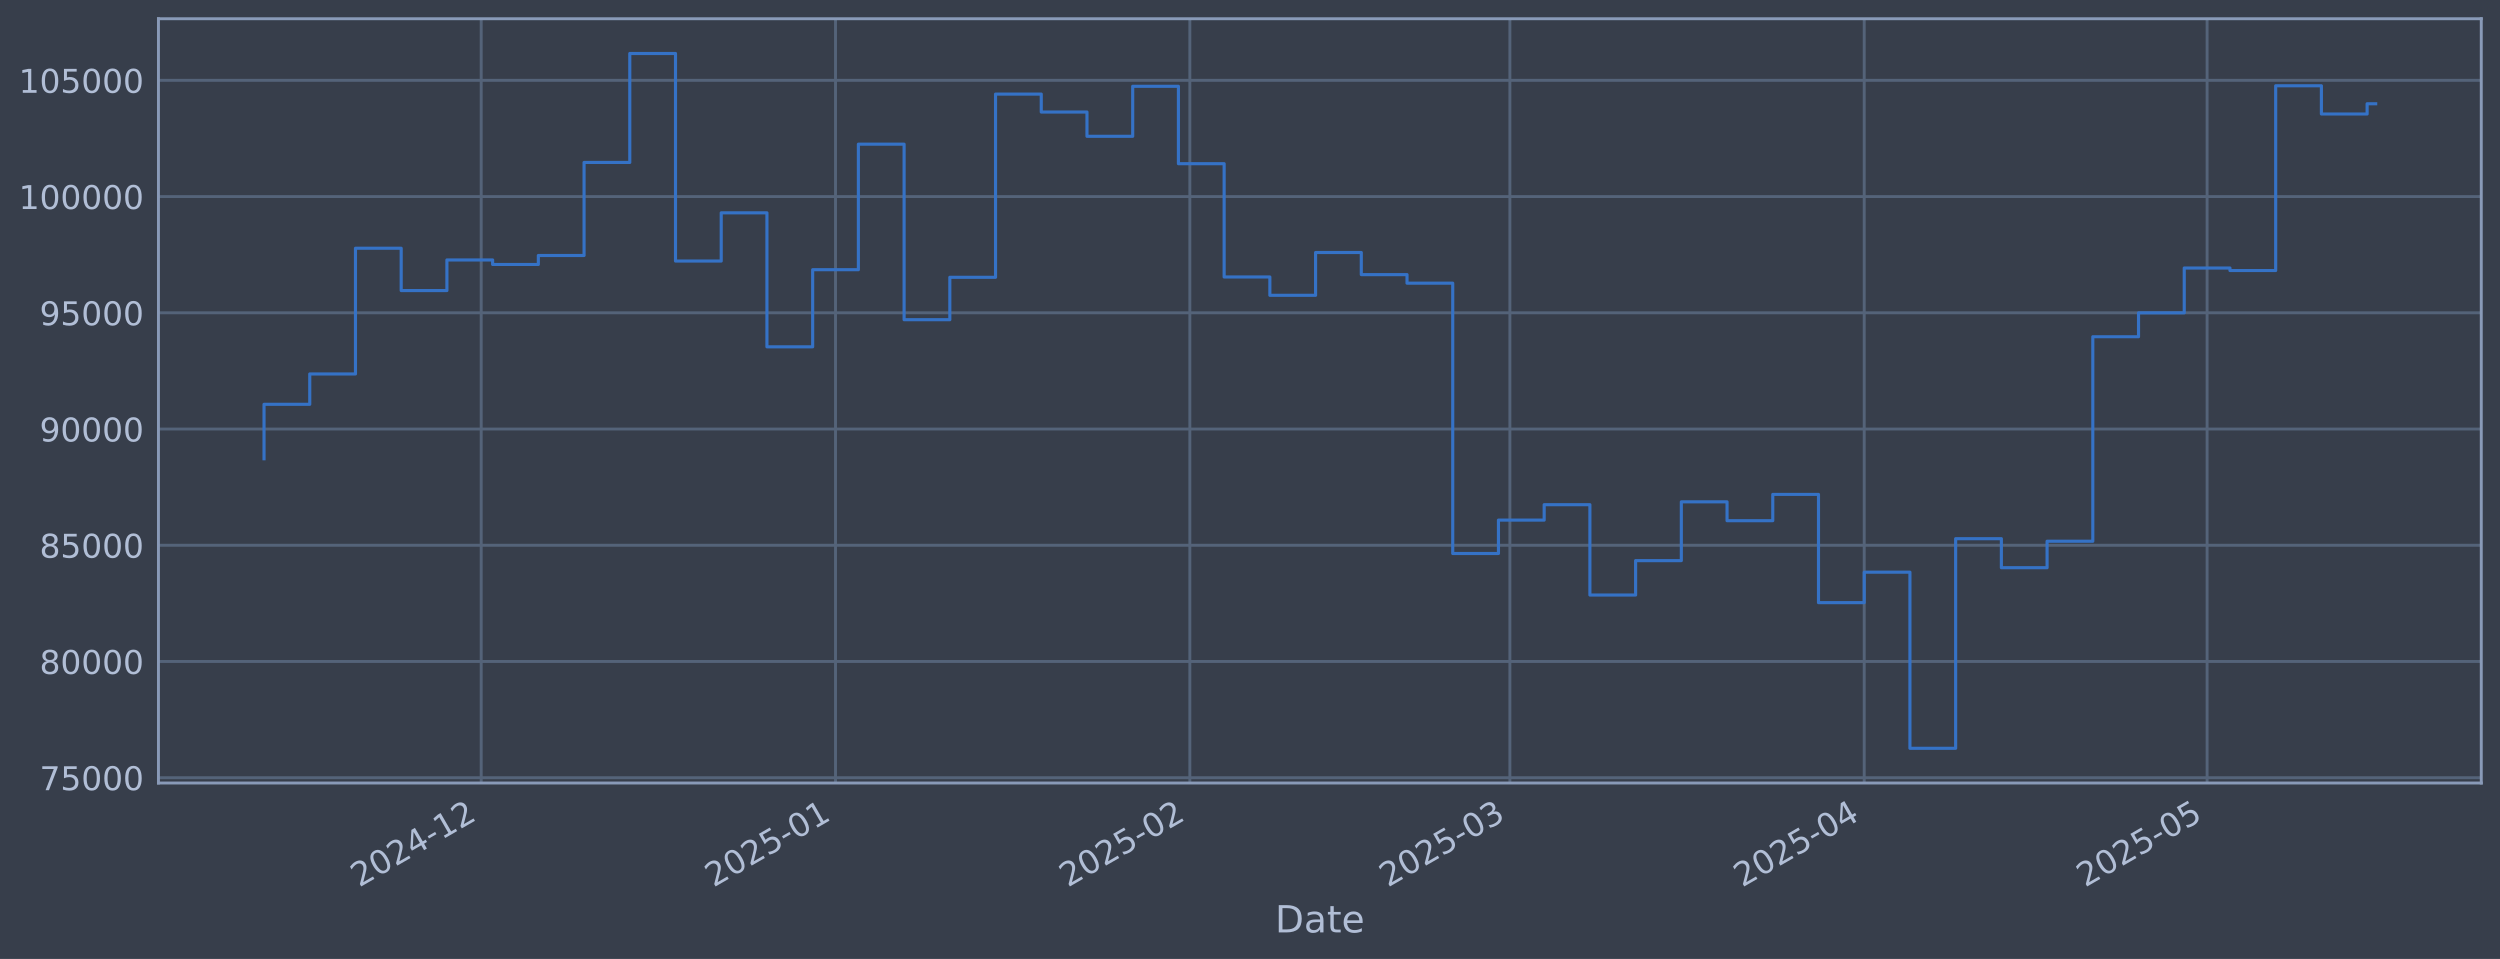
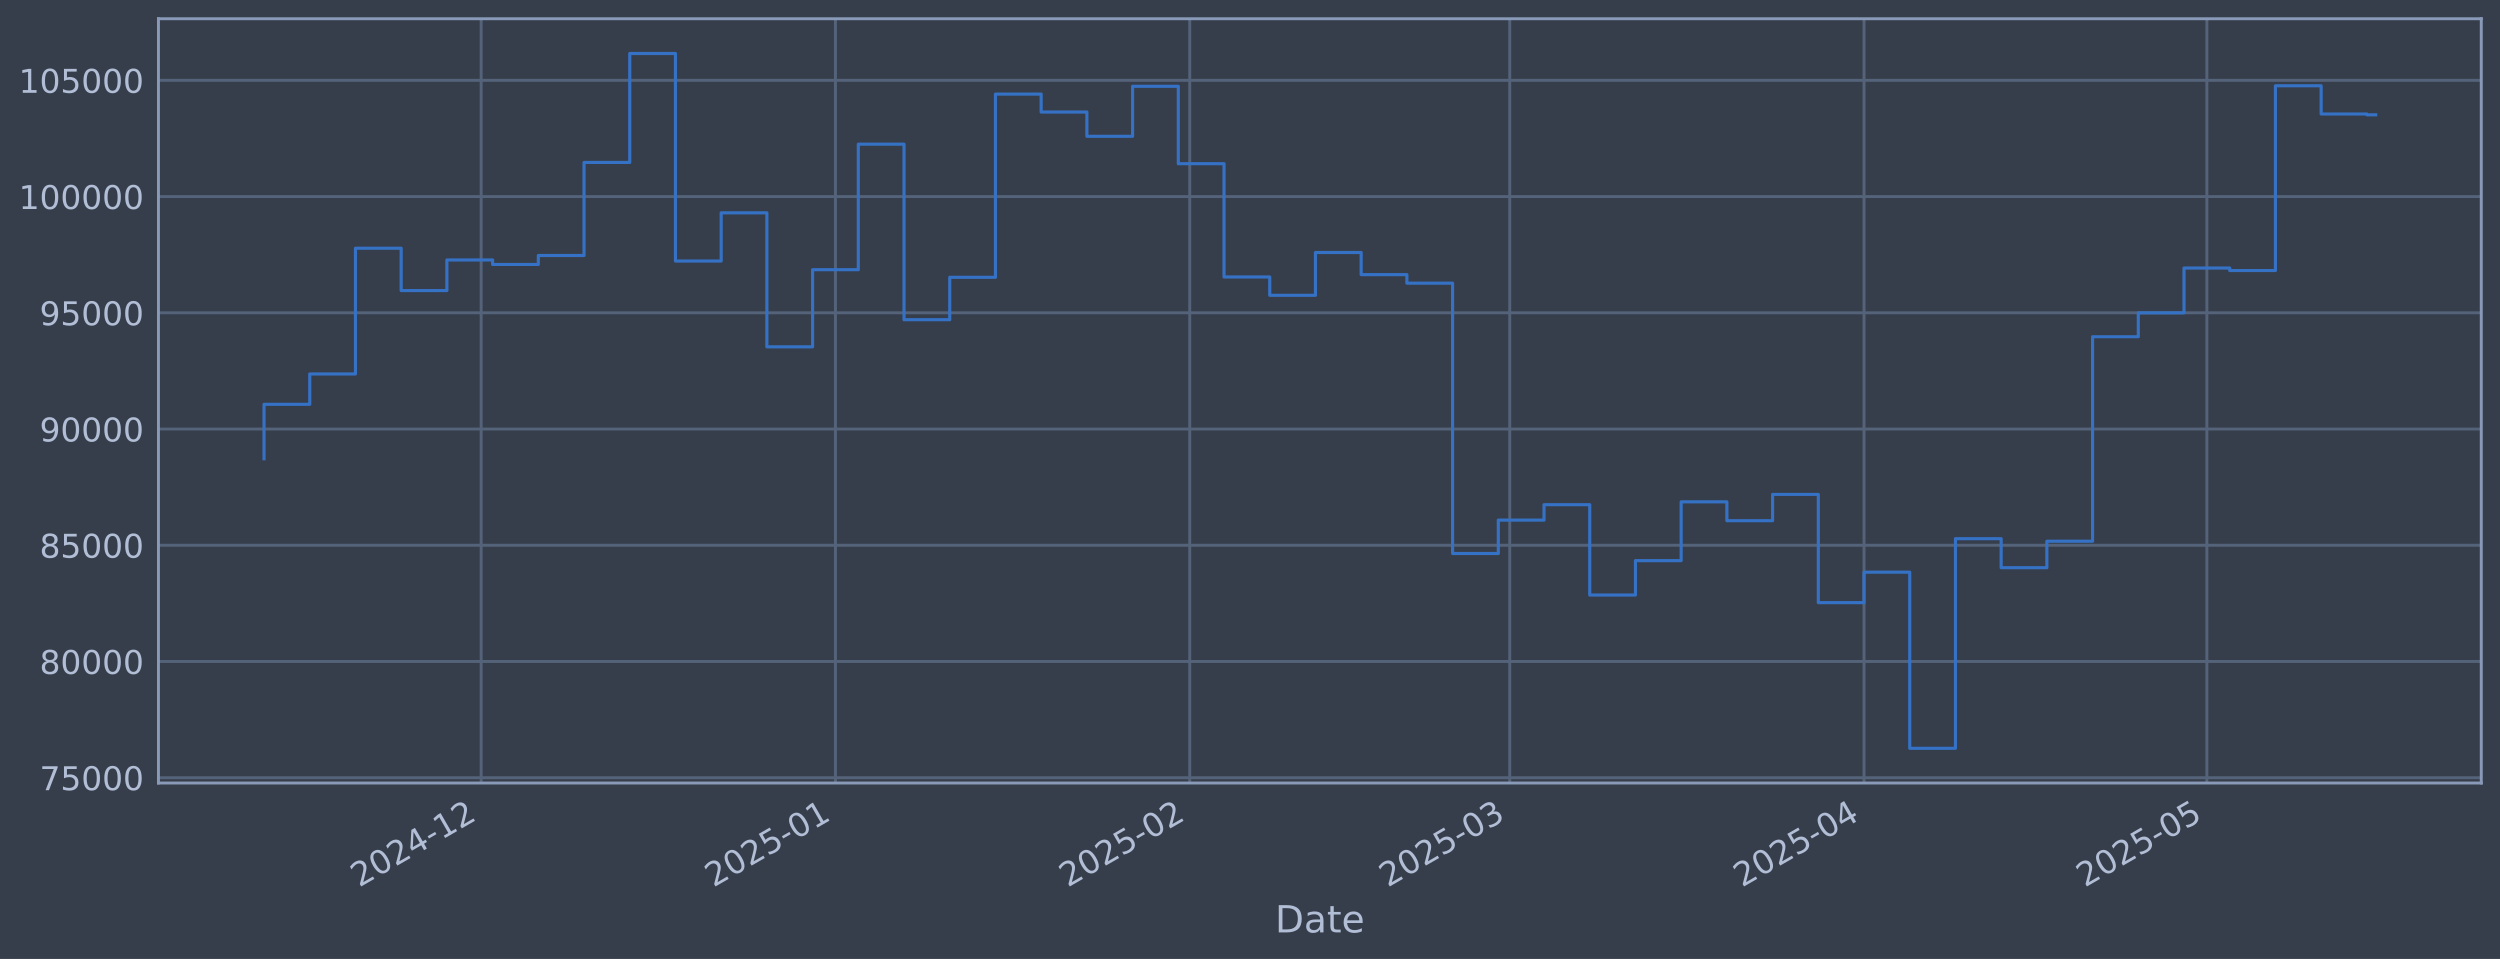
<svg xmlns="http://www.w3.org/2000/svg" xmlns:xlink="http://www.w3.org/1999/xlink" width="960.9pt" height="368.58pt" viewBox="0 0 960.9 368.58" version="1.1">
  <defs>
    <style type="text/css">*{stroke-linejoin: round; stroke-linecap: butt}</style>
  </defs>
  <g id="figure_1">
    <g id="patch_1">
      <path d="M 0 368.58  L 960.9 368.58  L 960.9 0  L 0 0  z " style="fill: #373e4b" />
    </g>
    <g id="axes_1">
      <g id="patch_2">
        <path d="M 60.901 300.96  L 953.701 300.96  L 953.701 7.2  L 60.901 7.2  z " style="fill: #373e4b" />
      </g>
      <g id="matplotlib.axis_1">
        <g id="xtick_1">
          <g id="line2d_1">
-             <path d="M 184.953 300.96  L 184.953 7.2  " clip-path="url(#pfbd778deb7)" style="fill: none; stroke: #546379; stroke-width: 1.12; stroke-linecap: square" />
+             <path d="M 184.942 300.96  L 184.942 7.2  " clip-path="url(#p03fa85fc1e)" style="fill: none; stroke: #546379; stroke-width: 1.12; stroke-linecap: square" />
          </g>
          <g id="line2d_2" />
          <g id="text_1">
-             <g style="fill: #b1bed6" transform="translate(138.0493 341.1745) rotate(-30) scale(0.126 -0.126)">
+             <g style="fill: #b1bed6" transform="translate(138.0391 341.1745) rotate(-30) scale(0.126 -0.126)">
              <defs>
                <path id="DejaVuSans-32" d="M 1228 531  L 3431 531  L 3431 0  L 469 0  L 469 531  Q 828 903 1448 1529  Q 2069 2156 2228 2338  Q 2531 2678 2651 2914  Q 2772 3150 2772 3378  Q 2772 3750 2511 3984  Q 2250 4219 1831 4219  Q 1534 4219 1204 4116  Q 875 4013 500 3803  L 500 4441  Q 881 4594 1212 4672  Q 1544 4750 1819 4750  Q 2544 4750 2975 4387  Q 3406 4025 3406 3419  Q 3406 3131 3298 2873  Q 3191 2616 2906 2266  Q 2828 2175 2409 1742  Q 1991 1309 1228 531  z " transform="scale(0.015625)" />
                <path id="DejaVuSans-30" d="M 2034 4250  Q 1547 4250 1301 3770  Q 1056 3291 1056 2328  Q 1056 1369 1301 889  Q 1547 409 2034 409  Q 2525 409 2770 889  Q 3016 1369 3016 2328  Q 3016 3291 2770 3770  Q 2525 4250 2034 4250  z M 2034 4750  Q 2819 4750 3233 4129  Q 3647 3509 3647 2328  Q 3647 1150 3233 529  Q 2819 -91 2034 -91  Q 1250 -91 836 529  Q 422 1150 422 2328  Q 422 3509 836 4129  Q 1250 4750 2034 4750  z " transform="scale(0.015625)" />
                <path id="DejaVuSans-34" d="M 2419 4116  L 825 1625  L 2419 1625  L 2419 4116  z M 2253 4666  L 3047 4666  L 3047 1625  L 3713 1625  L 3713 1100  L 3047 1100  L 3047 0  L 2419 0  L 2419 1100  L 313 1100  L 313 1709  L 2253 4666  z " transform="scale(0.015625)" />
                <path id="DejaVuSans-2d" d="M 313 2009  L 1997 2009  L 1997 1497  L 313 1497  L 313 2009  z " transform="scale(0.015625)" />
                <path id="DejaVuSans-31" d="M 794 531  L 1825 531  L 1825 4091  L 703 3866  L 703 4441  L 1819 4666  L 2450 4666  L 2450 531  L 3481 531  L 3481 0  L 794 0  L 794 531  z " transform="scale(0.015625)" />
              </defs>
              <use xlink:href="#DejaVuSans-32" />
              <use xlink:href="#DejaVuSans-30" transform="translate(63.62305 0)" />
              <use xlink:href="#DejaVuSans-32" transform="translate(127.2461 0)" />
              <use xlink:href="#DejaVuSans-34" transform="translate(190.8691 0)" />
              <use xlink:href="#DejaVuSans-2d" transform="translate(254.4922 0)" />
              <use xlink:href="#DejaVuSans-31" transform="translate(290.5762 0)" />
              <use xlink:href="#DejaVuSans-32" transform="translate(354.1992 0)" />
            </g>
          </g>
        </g>
        <g id="xtick_2">
          <g id="line2d_3">
-             <path d="M 321.141 300.96  L 321.141 7.2  " clip-path="url(#pfbd778deb7)" style="fill: none; stroke: #546379; stroke-width: 1.12; stroke-linecap: square" />
+             <path d="M 321.114 300.96  L 321.114 7.2  " clip-path="url(#p03fa85fc1e)" style="fill: none; stroke: #546379; stroke-width: 1.12; stroke-linecap: square" />
          </g>
          <g id="line2d_4" />
          <g id="text_2">
-             <g style="fill: #b1bed6" transform="translate(274.2377 341.1745) rotate(-30) scale(0.126 -0.126)">
+             <g style="fill: #b1bed6" transform="translate(274.2109 341.1745) rotate(-30) scale(0.126 -0.126)">
              <defs>
                <path id="DejaVuSans-35" d="M 691 4666  L 3169 4666  L 3169 4134  L 1269 4134  L 1269 2991  Q 1406 3038 1543 3061  Q 1681 3084 1819 3084  Q 2600 3084 3056 2656  Q 3513 2228 3513 1497  Q 3513 744 3044 326  Q 2575 -91 1722 -91  Q 1428 -91 1123 -41  Q 819 9 494 109  L 494 744  Q 775 591 1075 516  Q 1375 441 1709 441  Q 2250 441 2565 725  Q 2881 1009 2881 1497  Q 2881 1984 2565 2268  Q 2250 2553 1709 2553  Q 1456 2553 1204 2497  Q 953 2441 691 2322  L 691 4666  z " transform="scale(0.015625)" />
              </defs>
              <use xlink:href="#DejaVuSans-32" />
              <use xlink:href="#DejaVuSans-30" transform="translate(63.62305 0)" />
              <use xlink:href="#DejaVuSans-32" transform="translate(127.2461 0)" />
              <use xlink:href="#DejaVuSans-35" transform="translate(190.8691 0)" />
              <use xlink:href="#DejaVuSans-2d" transform="translate(254.4922 0)" />
              <use xlink:href="#DejaVuSans-30" transform="translate(290.5762 0)" />
              <use xlink:href="#DejaVuSans-31" transform="translate(354.1992 0)" />
            </g>
          </g>
        </g>
        <g id="xtick_3">
          <g id="line2d_5">
-             <path d="M 457.329 300.96  L 457.329 7.2  " clip-path="url(#pfbd778deb7)" style="fill: none; stroke: #546379; stroke-width: 1.12; stroke-linecap: square" />
+             <path d="M 457.286 300.96  L 457.286 7.2  " clip-path="url(#p03fa85fc1e)" style="fill: none; stroke: #546379; stroke-width: 1.12; stroke-linecap: square" />
          </g>
          <g id="line2d_6" />
          <g id="text_3">
-             <g style="fill: #b1bed6" transform="translate(410.426 341.1745) rotate(-30) scale(0.126 -0.126)">
+             <g style="fill: #b1bed6" transform="translate(410.3826 341.1745) rotate(-30) scale(0.126 -0.126)">
              <use xlink:href="#DejaVuSans-32" />
              <use xlink:href="#DejaVuSans-30" transform="translate(63.62305 0)" />
              <use xlink:href="#DejaVuSans-32" transform="translate(127.2461 0)" />
              <use xlink:href="#DejaVuSans-35" transform="translate(190.8691 0)" />
              <use xlink:href="#DejaVuSans-2d" transform="translate(254.4922 0)" />
              <use xlink:href="#DejaVuSans-30" transform="translate(290.5762 0)" />
              <use xlink:href="#DejaVuSans-32" transform="translate(354.1992 0)" />
            </g>
          </g>
        </g>
        <g id="xtick_4">
          <g id="line2d_7">
-             <path d="M 580.338 300.96  L 580.338 7.2  " clip-path="url(#pfbd778deb7)" style="fill: none; stroke: #546379; stroke-width: 1.12; stroke-linecap: square" />
+             <path d="M 580.28 300.96  L 580.28 7.2  " clip-path="url(#p03fa85fc1e)" style="fill: none; stroke: #546379; stroke-width: 1.12; stroke-linecap: square" />
          </g>
          <g id="line2d_8" />
          <g id="text_4">
-             <g style="fill: #b1bed6" transform="translate(533.4348 341.1745) rotate(-30) scale(0.126 -0.126)">
+             <g style="fill: #b1bed6" transform="translate(533.3765 341.1745) rotate(-30) scale(0.126 -0.126)">
              <defs>
                <path id="DejaVuSans-33" d="M 2597 2516  Q 3050 2419 3304 2112  Q 3559 1806 3559 1356  Q 3559 666 3084 287  Q 2609 -91 1734 -91  Q 1441 -91 1130 -33  Q 819 25 488 141  L 488 750  Q 750 597 1062 519  Q 1375 441 1716 441  Q 2309 441 2620 675  Q 2931 909 2931 1356  Q 2931 1769 2642 2001  Q 2353 2234 1838 2234  L 1294 2234  L 1294 2753  L 1863 2753  Q 2328 2753 2575 2939  Q 2822 3125 2822 3475  Q 2822 3834 2567 4026  Q 2313 4219 1838 4219  Q 1578 4219 1281 4162  Q 984 4106 628 3988  L 628 4550  Q 988 4650 1302 4700  Q 1616 4750 1894 4750  Q 2613 4750 3031 4423  Q 3450 4097 3450 3541  Q 3450 3153 3228 2886  Q 3006 2619 2597 2516  z " transform="scale(0.015625)" />
              </defs>
              <use xlink:href="#DejaVuSans-32" />
              <use xlink:href="#DejaVuSans-30" transform="translate(63.62305 0)" />
              <use xlink:href="#DejaVuSans-32" transform="translate(127.2461 0)" />
              <use xlink:href="#DejaVuSans-35" transform="translate(190.8691 0)" />
              <use xlink:href="#DejaVuSans-2d" transform="translate(254.4922 0)" />
              <use xlink:href="#DejaVuSans-30" transform="translate(290.5762 0)" />
              <use xlink:href="#DejaVuSans-33" transform="translate(354.1992 0)" />
            </g>
          </g>
        </g>
        <g id="xtick_5">
          <g id="line2d_9">
-             <path d="M 716.526 300.96  L 716.526 7.2  " clip-path="url(#pfbd778deb7)" style="fill: none; stroke: #546379; stroke-width: 1.12; stroke-linecap: square" />
+             <path d="M 716.452 300.96  L 716.452 7.2  " clip-path="url(#p03fa85fc1e)" style="fill: none; stroke: #546379; stroke-width: 1.12; stroke-linecap: square" />
          </g>
          <g id="line2d_10" />
          <g id="text_5">
-             <g style="fill: #b1bed6" transform="translate(669.6232 341.1745) rotate(-30) scale(0.126 -0.126)">
+             <g style="fill: #b1bed6" transform="translate(669.5482 341.1745) rotate(-30) scale(0.126 -0.126)">
              <use xlink:href="#DejaVuSans-32" />
              <use xlink:href="#DejaVuSans-30" transform="translate(63.62305 0)" />
              <use xlink:href="#DejaVuSans-32" transform="translate(127.2461 0)" />
              <use xlink:href="#DejaVuSans-35" transform="translate(190.8691 0)" />
              <use xlink:href="#DejaVuSans-2d" transform="translate(254.4922 0)" />
              <use xlink:href="#DejaVuSans-30" transform="translate(290.5762 0)" />
              <use xlink:href="#DejaVuSans-34" transform="translate(354.1992 0)" />
            </g>
          </g>
        </g>
        <g id="xtick_6">
          <g id="line2d_11">
-             <path d="M 848.322 300.96  L 848.322 7.2  " clip-path="url(#pfbd778deb7)" style="fill: none; stroke: #546379; stroke-width: 1.12; stroke-linecap: square" />
+             <path d="M 848.231 300.96  L 848.231 7.2  " clip-path="url(#p03fa85fc1e)" style="fill: none; stroke: #546379; stroke-width: 1.12; stroke-linecap: square" />
          </g>
          <g id="line2d_12" />
          <g id="text_6">
-             <g style="fill: #b1bed6" transform="translate(801.4183 341.1745) rotate(-30) scale(0.126 -0.126)">
+             <g style="fill: #b1bed6" transform="translate(801.3273 341.1745) rotate(-30) scale(0.126 -0.126)">
              <use xlink:href="#DejaVuSans-32" />
              <use xlink:href="#DejaVuSans-30" transform="translate(63.62305 0)" />
              <use xlink:href="#DejaVuSans-32" transform="translate(127.2461 0)" />
              <use xlink:href="#DejaVuSans-35" transform="translate(190.8691 0)" />
              <use xlink:href="#DejaVuSans-2d" transform="translate(254.4922 0)" />
              <use xlink:href="#DejaVuSans-30" transform="translate(290.5762 0)" />
              <use xlink:href="#DejaVuSans-35" transform="translate(354.1992 0)" />
            </g>
          </g>
        </g>
        <g id="text_7">
          <g style="fill: #b1bed6" transform="translate(490.0914 358.3856) scale(0.144 -0.144)">
            <defs>
              <path id="DejaVuSans-44" d="M 1259 4147  L 1259 519  L 2022 519  Q 2988 519 3436 956  Q 3884 1394 3884 2338  Q 3884 3275 3436 3711  Q 2988 4147 2022 4147  L 1259 4147  z M 628 4666  L 1925 4666  Q 3281 4666 3915 4102  Q 4550 3538 4550 2338  Q 4550 1131 3912 565  Q 3275 0 1925 0  L 628 0  L 628 4666  z " transform="scale(0.015625)" />
              <path id="DejaVuSans-61" d="M 2194 1759  Q 1497 1759 1228 1600  Q 959 1441 959 1056  Q 959 750 1161 570  Q 1363 391 1709 391  Q 2188 391 2477 730  Q 2766 1069 2766 1631  L 2766 1759  L 2194 1759  z M 3341 1997  L 3341 0  L 2766 0  L 2766 531  Q 2569 213 2275 61  Q 1981 -91 1556 -91  Q 1019 -91 701 211  Q 384 513 384 1019  Q 384 1609 779 1909  Q 1175 2209 1959 2209  L 2766 2209  L 2766 2266  Q 2766 2663 2505 2880  Q 2244 3097 1772 3097  Q 1472 3097 1187 3025  Q 903 2953 641 2809  L 641 3341  Q 956 3463 1253 3523  Q 1550 3584 1831 3584  Q 2591 3584 2966 3190  Q 3341 2797 3341 1997  z " transform="scale(0.015625)" />
              <path id="DejaVuSans-74" d="M 1172 4494  L 1172 3500  L 2356 3500  L 2356 3053  L 1172 3053  L 1172 1153  Q 1172 725 1289 603  Q 1406 481 1766 481  L 2356 481  L 2356 0  L 1766 0  Q 1100 0 847 248  Q 594 497 594 1153  L 594 3053  L 172 3053  L 172 3500  L 594 3500  L 594 4494  L 1172 4494  z " transform="scale(0.015625)" />
              <path id="DejaVuSans-65" d="M 3597 1894  L 3597 1613  L 953 1613  Q 991 1019 1311 708  Q 1631 397 2203 397  Q 2534 397 2845 478  Q 3156 559 3463 722  L 3463 178  Q 3153 47 2828 -22  Q 2503 -91 2169 -91  Q 1331 -91 842 396  Q 353 884 353 1716  Q 353 2575 817 3079  Q 1281 3584 2069 3584  Q 2775 3584 3186 3129  Q 3597 2675 3597 1894  z M 3022 2063  Q 3016 2534 2758 2815  Q 2500 3097 2075 3097  Q 1594 3097 1305 2825  Q 1016 2553 972 2059  L 3022 2063  z " transform="scale(0.015625)" />
            </defs>
            <use xlink:href="#DejaVuSans-44" />
            <use xlink:href="#DejaVuSans-61" transform="translate(77.00195 0)" />
            <use xlink:href="#DejaVuSans-74" transform="translate(138.2812 0)" />
            <use xlink:href="#DejaVuSans-65" transform="translate(177.4902 0)" />
          </g>
        </g>
      </g>
      <g id="matplotlib.axis_2">
        <g id="ytick_1">
          <g id="line2d_13">
-             <path d="M 60.901 298.924  L 953.701 298.924  " clip-path="url(#pfbd778deb7)" style="fill: none; stroke: #546379; stroke-width: 1.12; stroke-linecap: square" />
+             <path d="M 60.901 298.924  L 953.701 298.924  " clip-path="url(#p03fa85fc1e)" style="fill: none; stroke: #546379; stroke-width: 1.12; stroke-linecap: square" />
          </g>
          <g id="line2d_14" />
          <g id="text_8">
            <g style="fill: #b1bed6" transform="translate(15.21675 303.7108) scale(0.126 -0.126)">
              <defs>
                <path id="DejaVuSans-37" d="M 525 4666  L 3525 4666  L 3525 4397  L 1831 0  L 1172 0  L 2766 4134  L 525 4134  L 525 4666  z " transform="scale(0.015625)" />
              </defs>
              <use xlink:href="#DejaVuSans-37" />
              <use xlink:href="#DejaVuSans-35" transform="translate(63.62305 0)" />
              <use xlink:href="#DejaVuSans-30" transform="translate(127.2461 0)" />
              <use xlink:href="#DejaVuSans-30" transform="translate(190.8691 0)" />
              <use xlink:href="#DejaVuSans-30" transform="translate(254.4922 0)" />
            </g>
          </g>
        </g>
        <g id="ytick_2">
          <g id="line2d_15">
-             <path d="M 60.901 254.25  L 953.701 254.25  " clip-path="url(#pfbd778deb7)" style="fill: none; stroke: #546379; stroke-width: 1.12; stroke-linecap: square" />
+             <path d="M 60.901 254.25  L 953.701 254.25  " clip-path="url(#p03fa85fc1e)" style="fill: none; stroke: #546379; stroke-width: 1.12; stroke-linecap: square" />
          </g>
          <g id="line2d_16" />
          <g id="text_9">
            <g style="fill: #b1bed6" transform="translate(15.21675 259.037) scale(0.126 -0.126)">
              <defs>
                <path id="DejaVuSans-38" d="M 2034 2216  Q 1584 2216 1326 1975  Q 1069 1734 1069 1313  Q 1069 891 1326 650  Q 1584 409 2034 409  Q 2484 409 2743 651  Q 3003 894 3003 1313  Q 3003 1734 2745 1975  Q 2488 2216 2034 2216  z M 1403 2484  Q 997 2584 770 2862  Q 544 3141 544 3541  Q 544 4100 942 4425  Q 1341 4750 2034 4750  Q 2731 4750 3128 4425  Q 3525 4100 3525 3541  Q 3525 3141 3298 2862  Q 3072 2584 2669 2484  Q 3125 2378 3379 2068  Q 3634 1759 3634 1313  Q 3634 634 3220 271  Q 2806 -91 2034 -91  Q 1263 -91 848 271  Q 434 634 434 1313  Q 434 1759 690 2068  Q 947 2378 1403 2484  z M 1172 3481  Q 1172 3119 1398 2916  Q 1625 2713 2034 2713  Q 2441 2713 2670 2916  Q 2900 3119 2900 3481  Q 2900 3844 2670 4047  Q 2441 4250 2034 4250  Q 1625 4250 1398 4047  Q 1172 3844 1172 3481  z " transform="scale(0.015625)" />
              </defs>
              <use xlink:href="#DejaVuSans-38" />
              <use xlink:href="#DejaVuSans-30" transform="translate(63.62305 0)" />
              <use xlink:href="#DejaVuSans-30" transform="translate(127.2461 0)" />
              <use xlink:href="#DejaVuSans-30" transform="translate(190.8691 0)" />
              <use xlink:href="#DejaVuSans-30" transform="translate(254.4922 0)" />
            </g>
          </g>
        </g>
        <g id="ytick_3">
          <g id="line2d_17">
-             <path d="M 60.901 209.576  L 953.701 209.576  " clip-path="url(#pfbd778deb7)" style="fill: none; stroke: #546379; stroke-width: 1.12; stroke-linecap: square" />
+             <path d="M 60.901 209.576  L 953.701 209.576  " clip-path="url(#p03fa85fc1e)" style="fill: none; stroke: #546379; stroke-width: 1.12; stroke-linecap: square" />
          </g>
          <g id="line2d_18" />
          <g id="text_10">
            <g style="fill: #b1bed6" transform="translate(15.21675 214.3633) scale(0.126 -0.126)">
              <use xlink:href="#DejaVuSans-38" />
              <use xlink:href="#DejaVuSans-35" transform="translate(63.62305 0)" />
              <use xlink:href="#DejaVuSans-30" transform="translate(127.2461 0)" />
              <use xlink:href="#DejaVuSans-30" transform="translate(190.8691 0)" />
              <use xlink:href="#DejaVuSans-30" transform="translate(254.4922 0)" />
            </g>
          </g>
        </g>
        <g id="ytick_4">
          <g id="line2d_19">
-             <path d="M 60.901 164.903  L 953.701 164.903  " clip-path="url(#pfbd778deb7)" style="fill: none; stroke: #546379; stroke-width: 1.12; stroke-linecap: square" />
+             <path d="M 60.901 164.903  L 953.701 164.903  " clip-path="url(#p03fa85fc1e)" style="fill: none; stroke: #546379; stroke-width: 1.12; stroke-linecap: square" />
          </g>
          <g id="line2d_20" />
          <g id="text_11">
            <g style="fill: #b1bed6" transform="translate(15.21675 169.6896) scale(0.126 -0.126)">
              <defs>
                <path id="DejaVuSans-39" d="M 703 97  L 703 672  Q 941 559 1184 500  Q 1428 441 1663 441  Q 2288 441 2617 861  Q 2947 1281 2994 2138  Q 2813 1869 2534 1725  Q 2256 1581 1919 1581  Q 1219 1581 811 2004  Q 403 2428 403 3163  Q 403 3881 828 4315  Q 1253 4750 1959 4750  Q 2769 4750 3195 4129  Q 3622 3509 3622 2328  Q 3622 1225 3098 567  Q 2575 -91 1691 -91  Q 1453 -91 1209 -44  Q 966 3 703 97  z M 1959 2075  Q 2384 2075 2632 2365  Q 2881 2656 2881 3163  Q 2881 3666 2632 3958  Q 2384 4250 1959 4250  Q 1534 4250 1286 3958  Q 1038 3666 1038 3163  Q 1038 2656 1286 2365  Q 1534 2075 1959 2075  z " transform="scale(0.015625)" />
              </defs>
              <use xlink:href="#DejaVuSans-39" />
              <use xlink:href="#DejaVuSans-30" transform="translate(63.62305 0)" />
              <use xlink:href="#DejaVuSans-30" transform="translate(127.2461 0)" />
              <use xlink:href="#DejaVuSans-30" transform="translate(190.8691 0)" />
              <use xlink:href="#DejaVuSans-30" transform="translate(254.4922 0)" />
            </g>
          </g>
        </g>
        <g id="ytick_5">
          <g id="line2d_21">
-             <path d="M 60.901 120.229  L 953.701 120.229  " clip-path="url(#pfbd778deb7)" style="fill: none; stroke: #546379; stroke-width: 1.12; stroke-linecap: square" />
+             <path d="M 60.901 120.229  L 953.701 120.229  " clip-path="url(#p03fa85fc1e)" style="fill: none; stroke: #546379; stroke-width: 1.12; stroke-linecap: square" />
          </g>
          <g id="line2d_22" />
          <g id="text_12">
            <g style="fill: #b1bed6" transform="translate(15.21675 125.0159) scale(0.126 -0.126)">
              <use xlink:href="#DejaVuSans-39" />
              <use xlink:href="#DejaVuSans-35" transform="translate(63.62305 0)" />
              <use xlink:href="#DejaVuSans-30" transform="translate(127.2461 0)" />
              <use xlink:href="#DejaVuSans-30" transform="translate(190.8691 0)" />
              <use xlink:href="#DejaVuSans-30" transform="translate(254.4922 0)" />
            </g>
          </g>
        </g>
        <g id="ytick_6">
          <g id="line2d_23">
-             <path d="M 60.901 75.555  L 953.701 75.555  " clip-path="url(#pfbd778deb7)" style="fill: none; stroke: #546379; stroke-width: 1.12; stroke-linecap: square" />
+             <path d="M 60.901 75.555  L 953.701 75.555  " clip-path="url(#p03fa85fc1e)" style="fill: none; stroke: #546379; stroke-width: 1.12; stroke-linecap: square" />
          </g>
          <g id="line2d_24" />
          <g id="text_13">
            <g style="fill: #b1bed6" transform="translate(7.2 80.34213) scale(0.126 -0.126)">
              <use xlink:href="#DejaVuSans-31" />
              <use xlink:href="#DejaVuSans-30" transform="translate(63.62305 0)" />
              <use xlink:href="#DejaVuSans-30" transform="translate(127.2461 0)" />
              <use xlink:href="#DejaVuSans-30" transform="translate(190.8691 0)" />
              <use xlink:href="#DejaVuSans-30" transform="translate(254.4922 0)" />
              <use xlink:href="#DejaVuSans-30" transform="translate(318.1152 0)" />
            </g>
          </g>
        </g>
        <g id="ytick_7">
          <g id="line2d_25">
-             <path d="M 60.901 30.881  L 953.701 30.881  " clip-path="url(#pfbd778deb7)" style="fill: none; stroke: #546379; stroke-width: 1.12; stroke-linecap: square" />
+             <path d="M 60.901 30.881  L 953.701 30.881  " clip-path="url(#p03fa85fc1e)" style="fill: none; stroke: #546379; stroke-width: 1.12; stroke-linecap: square" />
          </g>
          <g id="line2d_26" />
          <g id="text_14">
            <g style="fill: #b1bed6" transform="translate(7.2 35.6684) scale(0.126 -0.126)">
              <use xlink:href="#DejaVuSans-31" />
              <use xlink:href="#DejaVuSans-30" transform="translate(63.62305 0)" />
              <use xlink:href="#DejaVuSans-35" transform="translate(127.2461 0)" />
              <use xlink:href="#DejaVuSans-30" transform="translate(190.8691 0)" />
              <use xlink:href="#DejaVuSans-30" transform="translate(254.4922 0)" />
              <use xlink:href="#DejaVuSans-30" transform="translate(318.1152 0)" />
            </g>
          </g>
        </g>
      </g>
      <g id="line2d_27">
-         <path d="M 101.482 176.341  L 101.482 155.403  L 119.055 155.403  L 119.055 143.732  L 136.628 143.732  L 136.628 95.418  L 154.2 95.418  L 154.2 111.678  L 171.773 111.678  L 171.773 99.915  L 189.346 99.915  L 189.346 101.649  L 206.918 101.649  L 206.918 98.2  L 224.491 98.2  L 224.491 62.443  L 242.064 62.443  L 242.064 20.553  L 259.637 20.553  L 259.637 100.335  L 277.209 100.335  L 277.209 81.808  L 294.782 81.808  L 294.782 133.306  L 312.355 133.306  L 312.355 103.667  L 329.927 103.667  L 329.927 55.422  L 347.5 55.422  L 347.5 122.885  L 365.073 122.885  L 365.073 106.584  L 382.645 106.584  L 382.645 36.163  L 400.218 36.163  L 400.218 43.059  L 417.791 43.059  L 417.791 52.391  L 435.363 52.391  L 435.363 33.169  L 452.936 33.169  L 452.936 62.915  L 470.509 62.915  L 470.509 106.463  L 488.081 106.463  L 488.081 113.51  L 505.654 113.51  L 505.654 97.056  L 523.227 97.056  L 523.227 105.551  L 540.8 105.551  L 540.8 108.839  L 558.372 108.839  L 558.372 212.74  L 575.945 212.74  L 575.945 199.911  L 593.518 199.911  L 593.518 193.981  L 611.09 193.981  L 611.09 228.703  L 628.663 228.703  L 628.663 215.477  L 646.236 215.477  L 646.236 192.89  L 663.808 192.89  L 663.808 200.132  L 681.381 200.132  L 681.381 190.029  L 698.954 190.029  L 698.954 231.635  L 716.526 231.635  L 716.526 219.923  L 734.099 219.923  L 734.099 287.607  L 751.672 287.607  L 751.672 207.045  L 769.245 207.045  L 769.245 218.211  L 786.817 218.211  L 786.817 208.034  L 804.39 208.034  L 804.39 129.425  L 821.963 129.425  L 821.963 120.245  L 839.535 120.245  L 839.535 103.011  L 857.108 103.011  L 857.108 103.982  L 874.681 103.982  L 874.681 32.97  L 892.253 32.97  L 892.253 43.817  L 909.826 43.817  L 909.826 39.881  L 913.119 39.881  " clip-path="url(#pfbd778deb7)" style="fill: none; stroke: #3572c6; stroke-width: 1.2; stroke-linecap: square" />
+         <path d="M 101.482 176.341  L 101.482 155.403  L 119.053 155.403  L 119.053 143.732  L 136.623 143.732  L 136.623 95.418  L 154.194 95.418  L 154.194 111.678  L 171.765 111.678  L 171.765 99.915  L 189.335 99.915  L 189.335 101.649  L 206.906 101.649  L 206.906 98.2  L 224.476 98.2  L 224.476 62.443  L 242.047 62.443  L 242.047 20.553  L 259.617 20.553  L 259.617 100.335  L 277.188 100.335  L 277.188 81.808  L 294.758 81.808  L 294.758 133.306  L 312.329 133.306  L 312.329 103.667  L 329.899 103.667  L 329.899 55.422  L 347.47 55.422  L 347.47 122.885  L 365.041 122.885  L 365.041 106.584  L 382.611 106.584  L 382.611 36.163  L 400.182 36.163  L 400.182 43.059  L 417.752 43.059  L 417.752 52.391  L 435.323 52.391  L 435.323 33.169  L 452.893 33.169  L 452.893 62.915  L 470.464 62.915  L 470.464 106.463  L 488.034 106.463  L 488.034 113.51  L 505.605 113.51  L 505.605 97.056  L 523.175 97.056  L 523.175 105.551  L 540.746 105.551  L 540.746 108.839  L 558.317 108.839  L 558.317 212.74  L 575.887 212.74  L 575.887 199.911  L 593.458 199.911  L 593.458 193.981  L 611.028 193.981  L 611.028 228.703  L 628.599 228.703  L 628.599 215.477  L 646.169 215.477  L 646.169 192.89  L 663.74 192.89  L 663.74 200.132  L 681.31 200.132  L 681.31 190.029  L 698.881 190.029  L 698.881 231.635  L 716.452 231.635  L 716.452 219.923  L 734.022 219.923  L 734.022 287.607  L 751.593 287.607  L 751.593 207.045  L 769.163 207.045  L 769.163 218.211  L 786.734 218.211  L 786.734 208.034  L 804.304 208.034  L 804.304 129.425  L 821.875 129.425  L 821.875 120.245  L 839.445 120.245  L 839.445 103.011  L 857.016 103.011  L 857.016 103.982  L 874.586 103.982  L 874.586 32.97  L 892.157 32.97  L 892.157 43.817  L 909.728 43.817  L 909.728 44.126  L 913.119 44.126  " clip-path="url(#p03fa85fc1e)" style="fill: none; stroke: #3572c6; stroke-width: 1.2; stroke-linecap: square" />
      </g>
      <g id="patch_3">
        <path d="M 60.901 300.96  L 60.901 7.2  " style="fill: none; stroke: #899ab8; stroke-width: 1.12; stroke-linejoin: miter; stroke-linecap: square" />
      </g>
      <g id="patch_4">
        <path d="M 953.701 300.96  L 953.701 7.2  " style="fill: none; stroke: #899ab8; stroke-width: 1.12; stroke-linejoin: miter; stroke-linecap: square" />
      </g>
      <g id="patch_5">
        <path d="M 60.901 300.96  L 953.701 300.96  " style="fill: none; stroke: #899ab8; stroke-width: 1.12; stroke-linejoin: miter; stroke-linecap: square" />
      </g>
      <g id="patch_6">
        <path d="M 60.901 7.2  L 953.701 7.2  " style="fill: none; stroke: #899ab8; stroke-width: 1.12; stroke-linejoin: miter; stroke-linecap: square" />
      </g>
    </g>
  </g>
  <defs>
-     <clipPath id="pfbd778deb7">
+     <clipPath id="p03fa85fc1e">
      <rect x="60.901" y="7.2" width="892.8" height="293.76" />
    </clipPath>
  </defs>
</svg>
